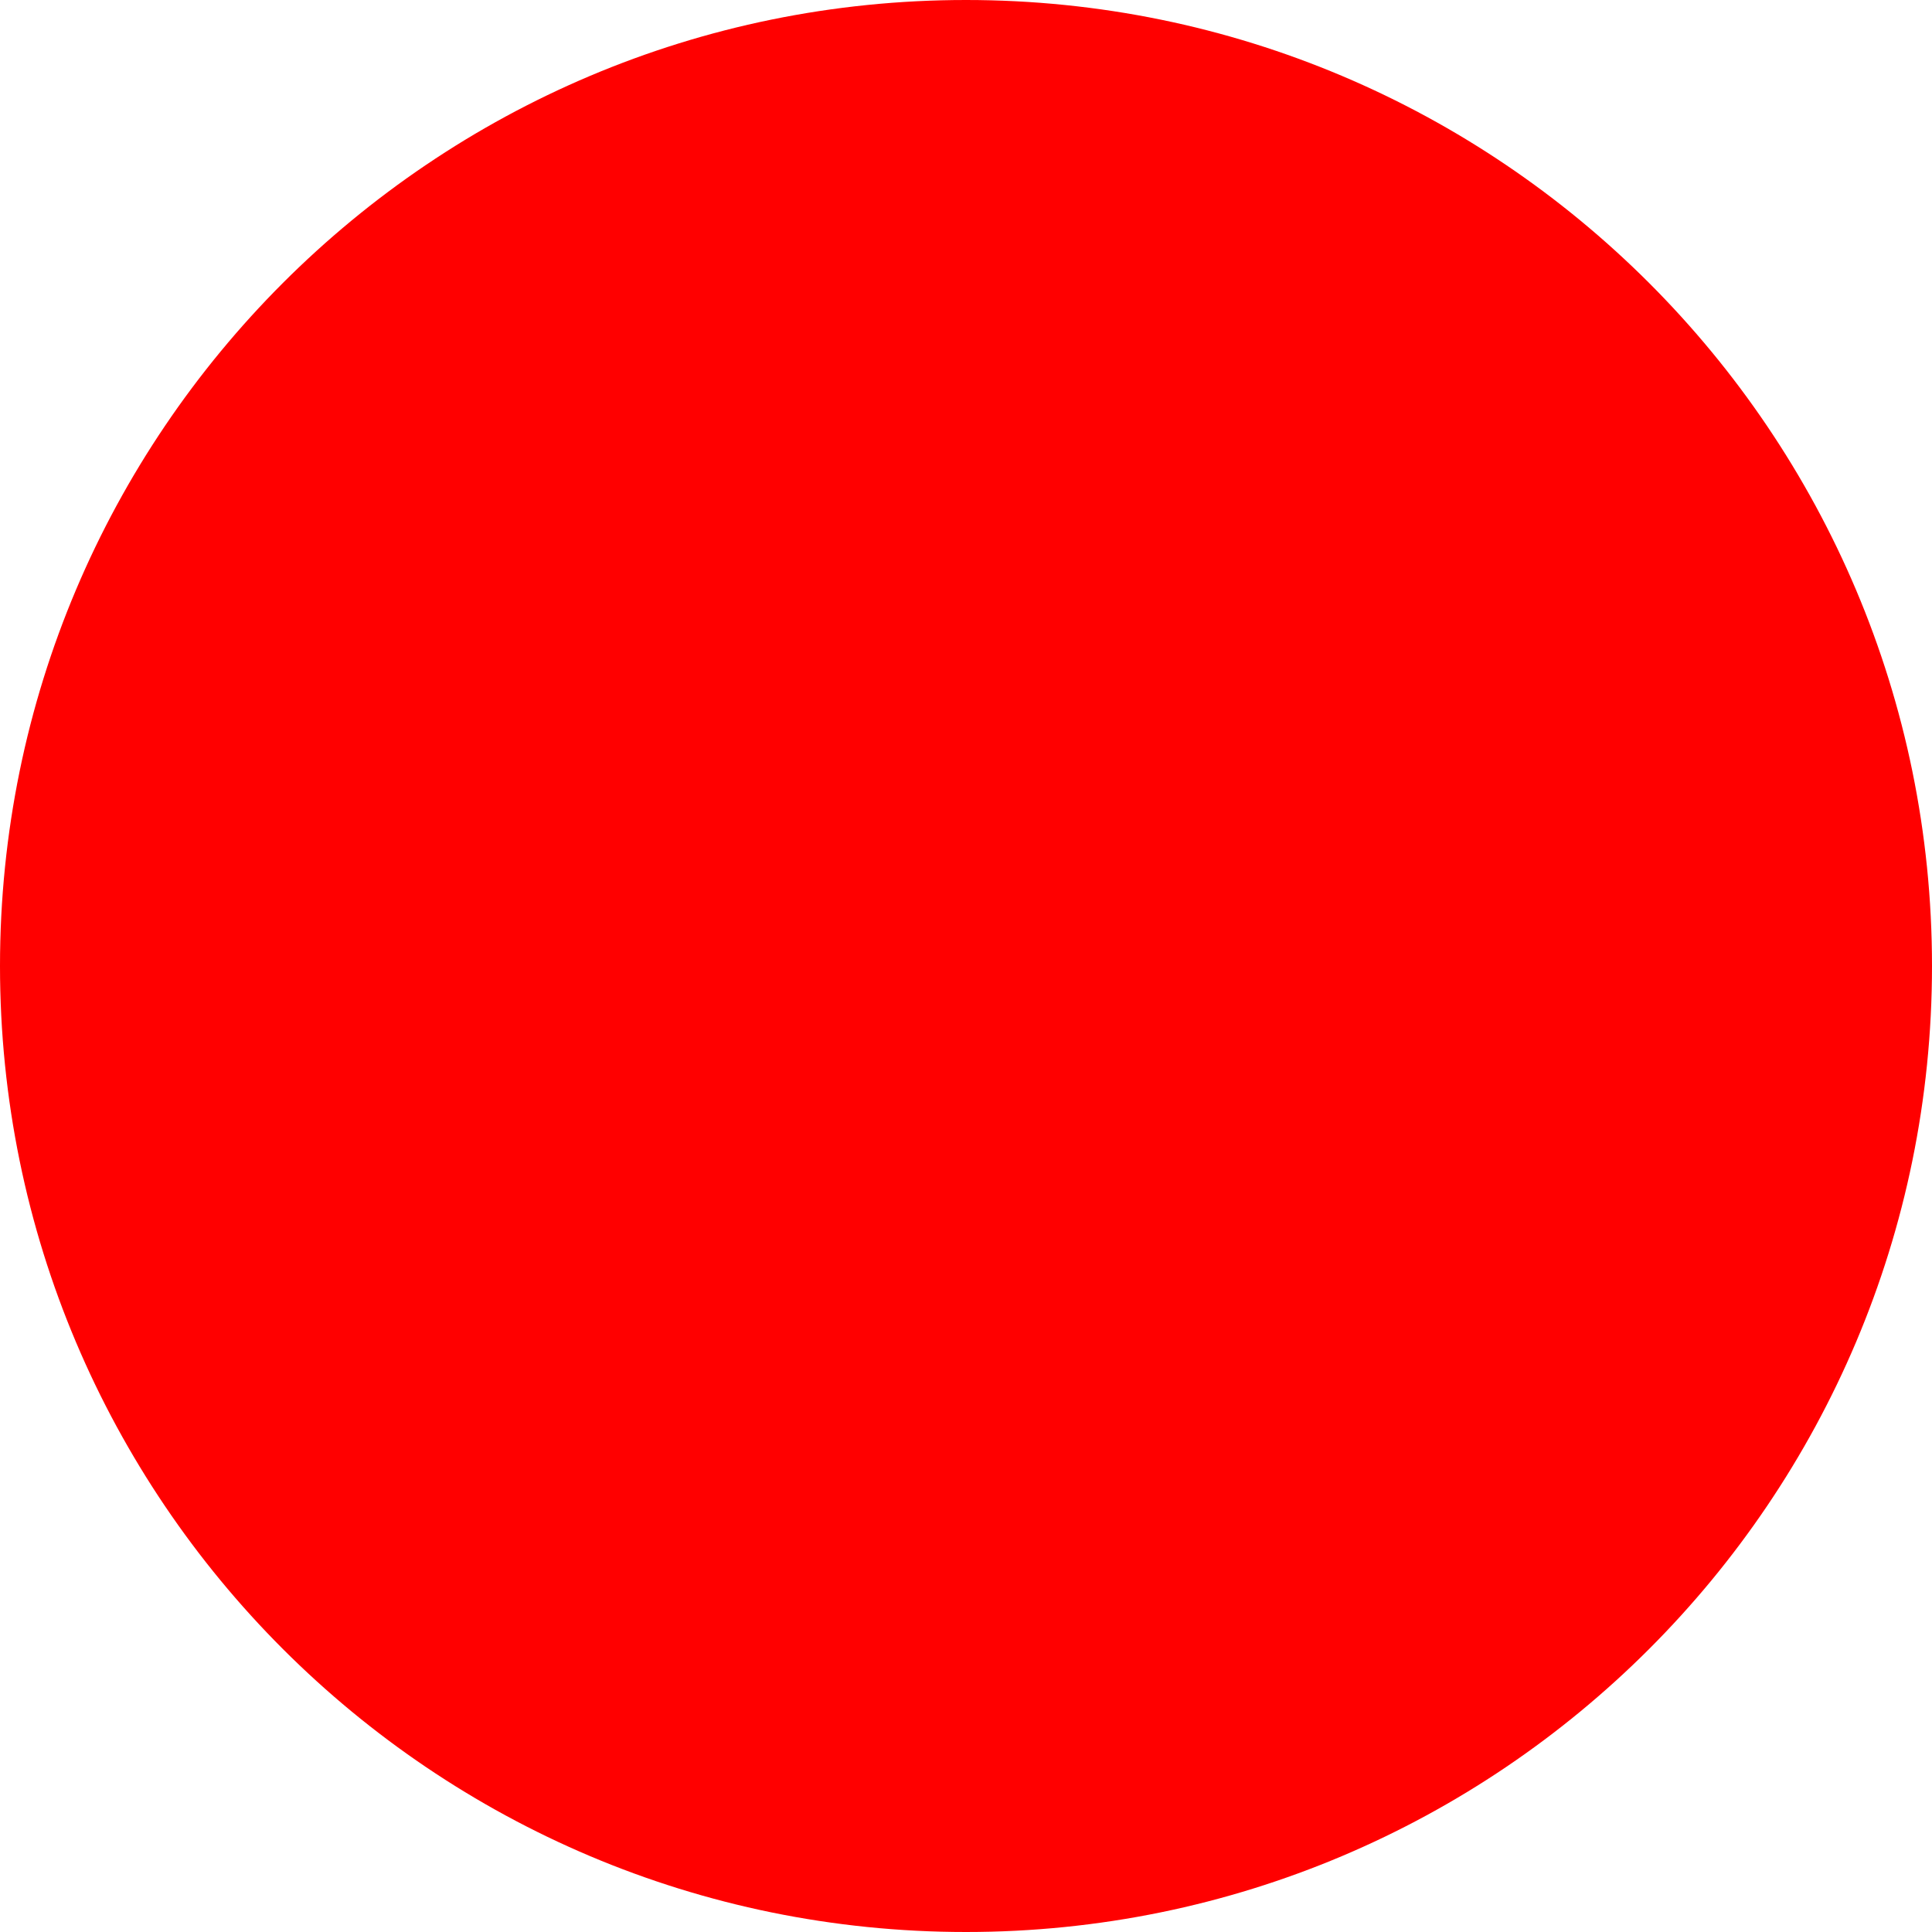
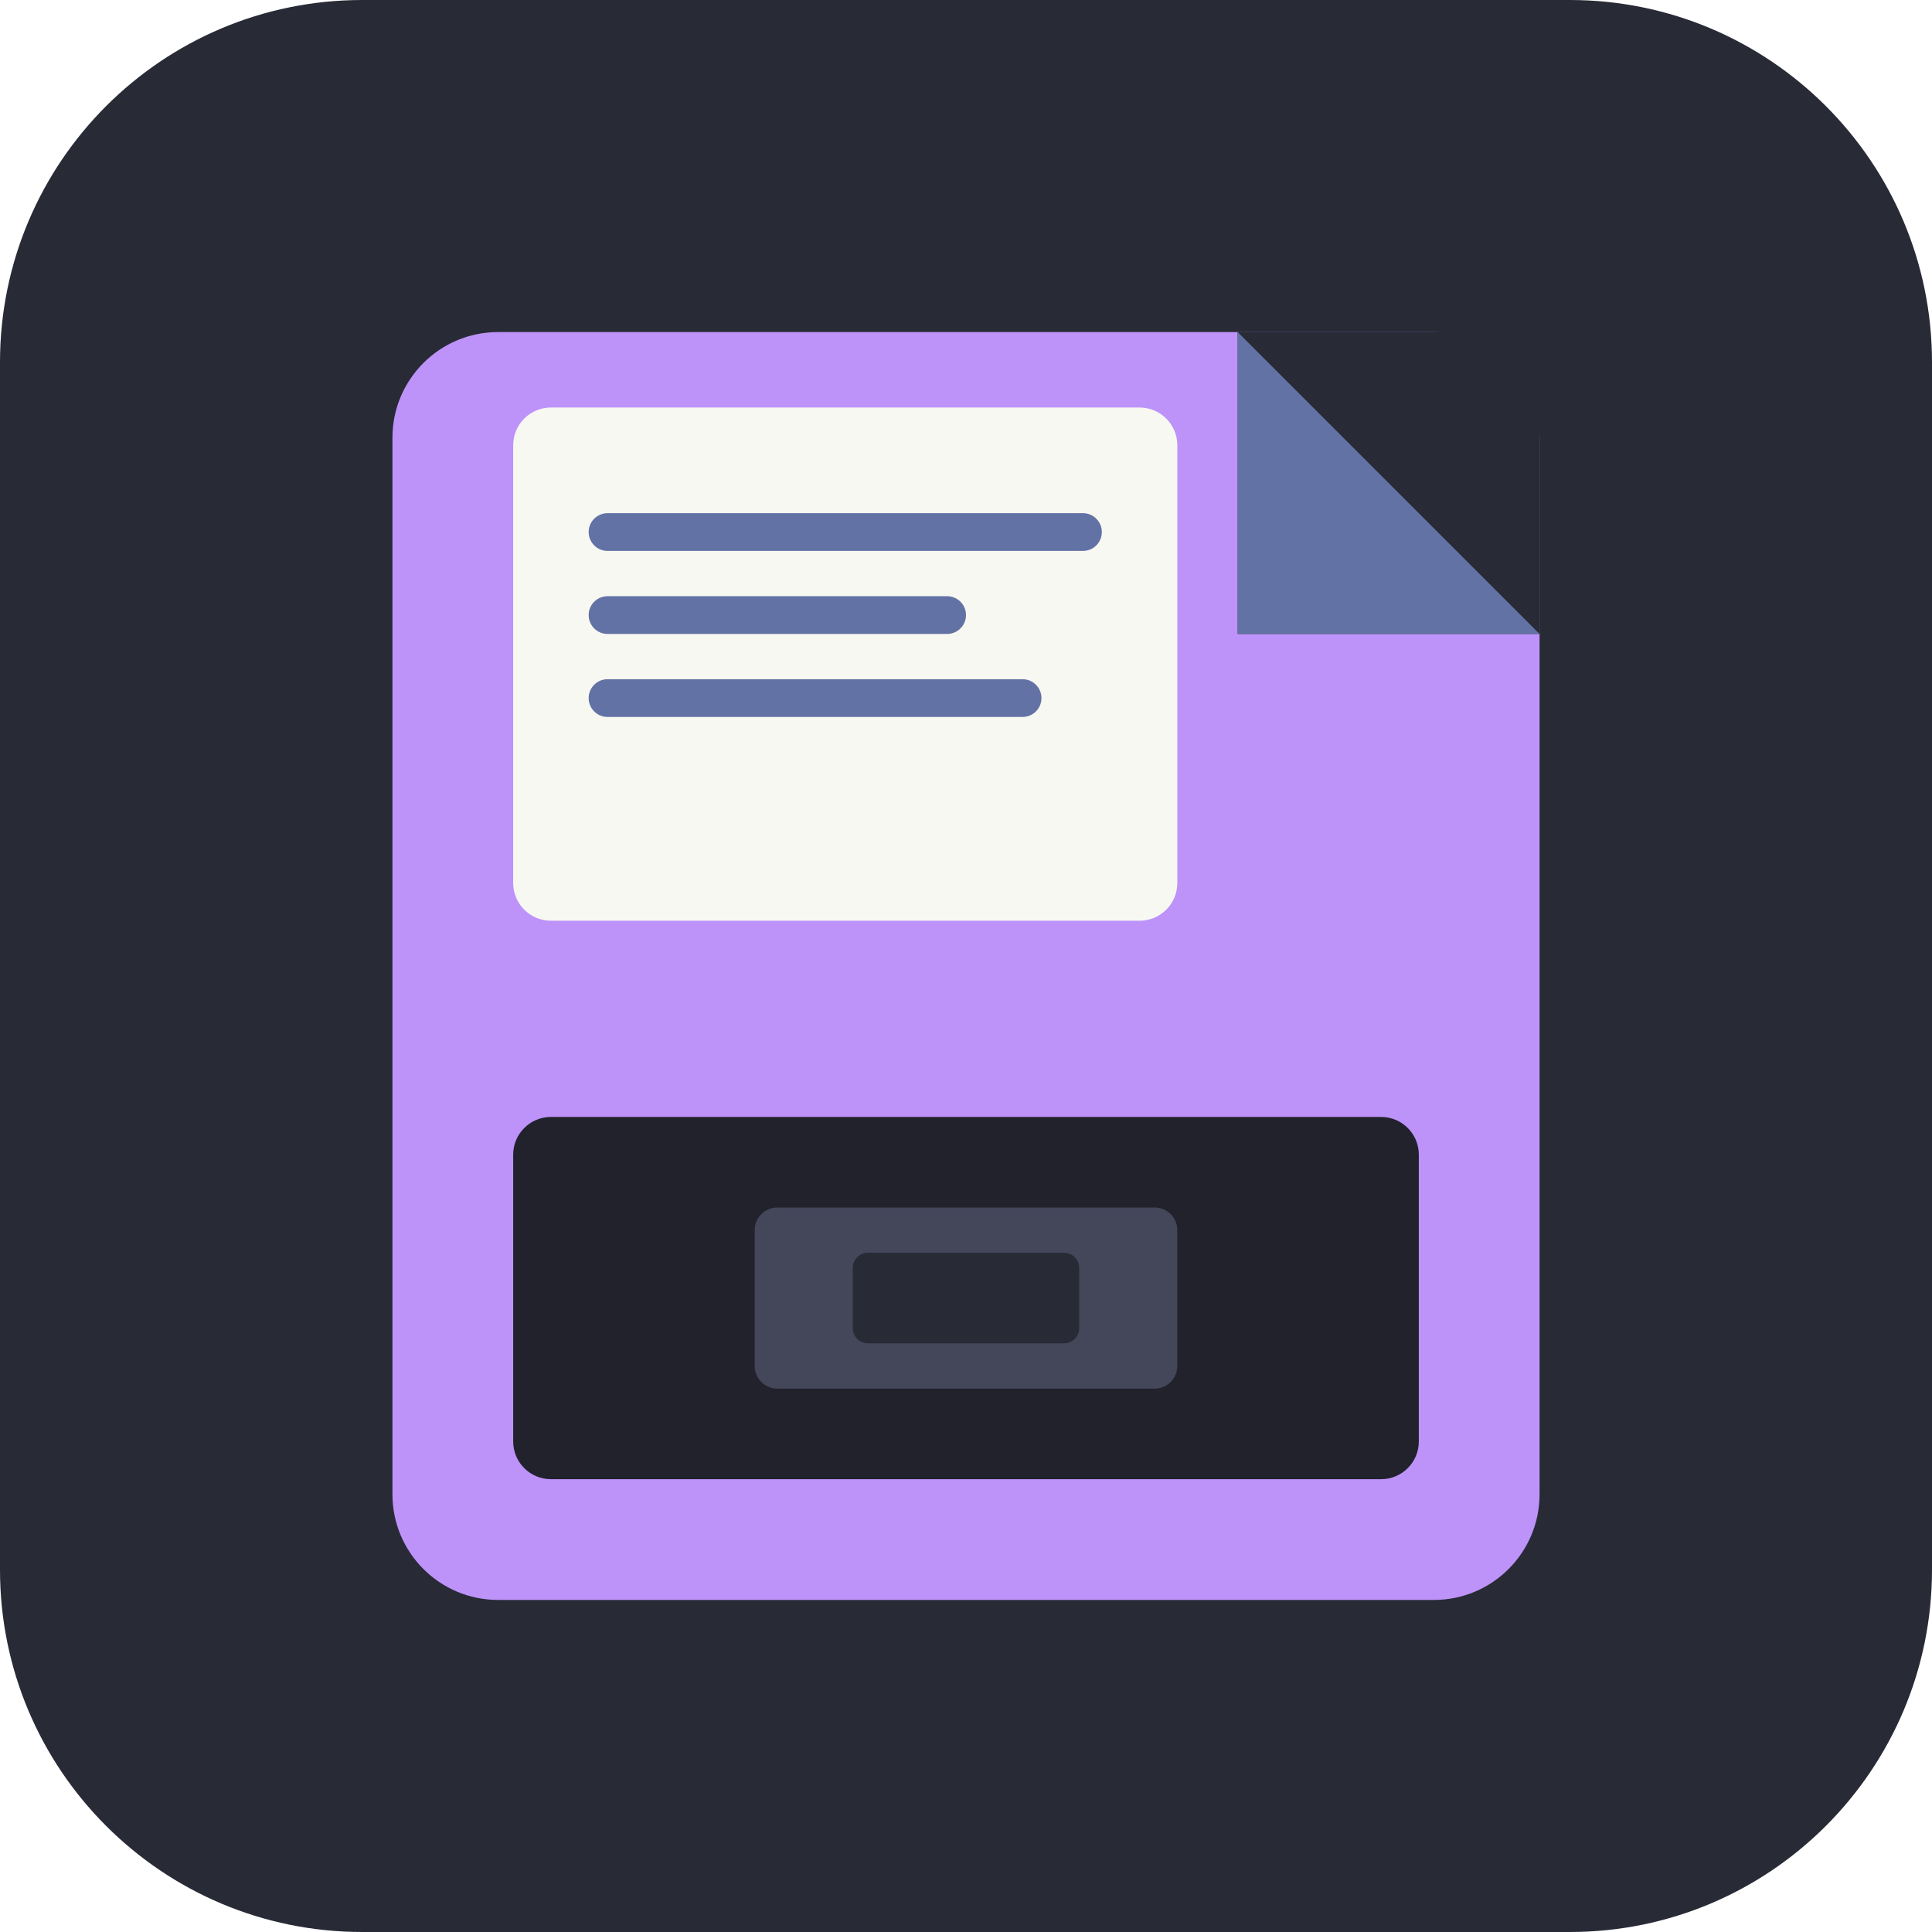
- <svg xmlns="http://www.w3.org/2000/svg" width="512" height="512">
-   <circle cx="256" cy="256" r="256" fill="red" />
+ <svg xmlns="http://www.w3.org/2000/svg" viewBox="0 0 512 512">
+   <rect width="512" height="512" rx="96" fill="#282a36" />
+   <rect x="104" y="88" width="304" height="336" rx="28" fill="#bd93f9" />
+   <polygon points="328,88 408,168 408,88" fill="#282a36" />
+   <rect x="328" y="88" width="80" height="80" fill="#282a36" />
+   <polygon points="328,88 408,168 328,168" fill="#6272a4" />
+   <rect x="136" y="108" width="176" height="136" rx="10" fill="#f8f8f2" />
+   <rect x="156" y="136" width="136" height="10" rx="5" fill="#6272a4" />
+   <rect x="156" y="158" width="100" height="10" rx="5" fill="#6272a4" />
+   <rect x="156" y="180" width="120" height="10" rx="5" fill="#6272a4" />
+   <rect x="136" y="296" width="240" height="96" rx="10" fill="#21222c" />
+   <rect x="200" y="320" width="112" height="48" rx="6" fill="#44475a" />
+   <rect x="226" y="332" width="60" height="24" rx="4" fill="#282a36" />
</svg>
